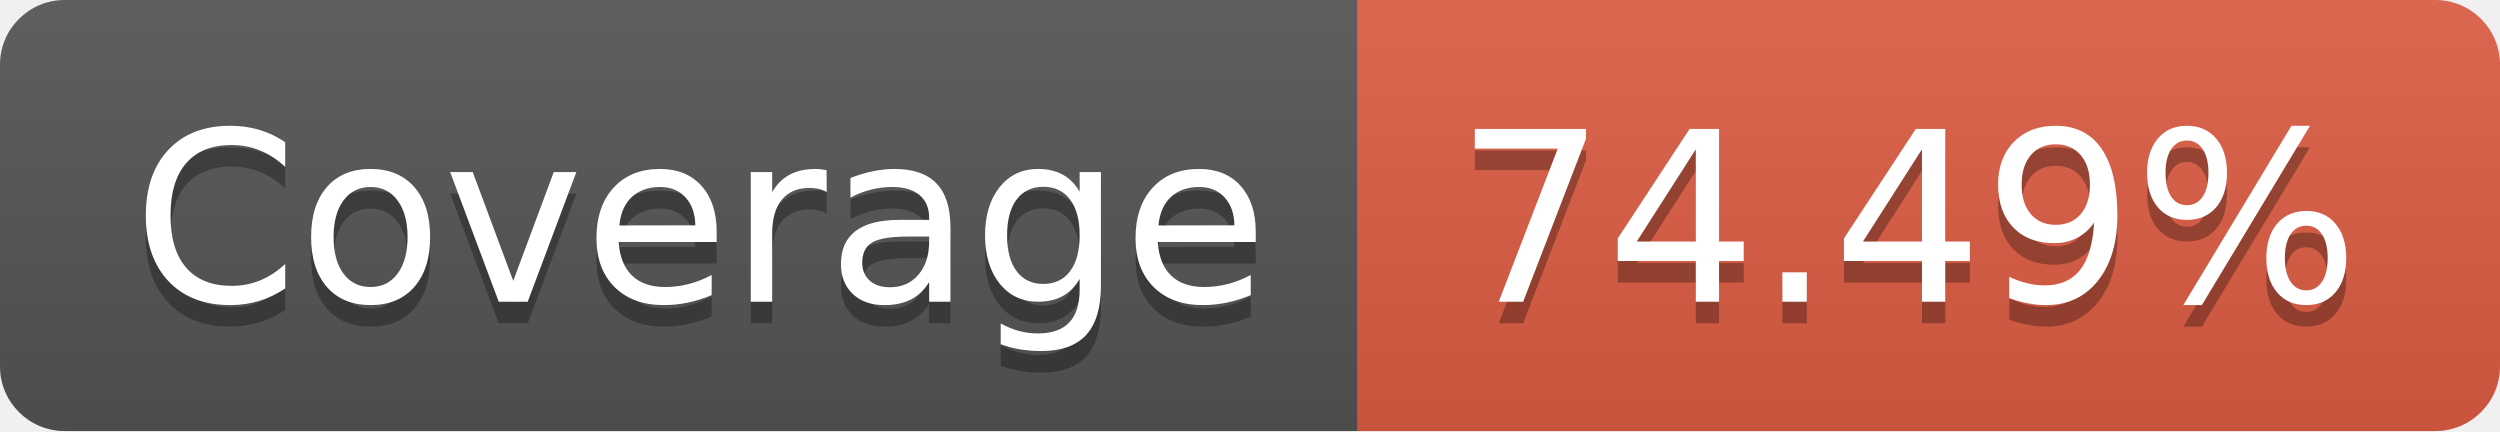
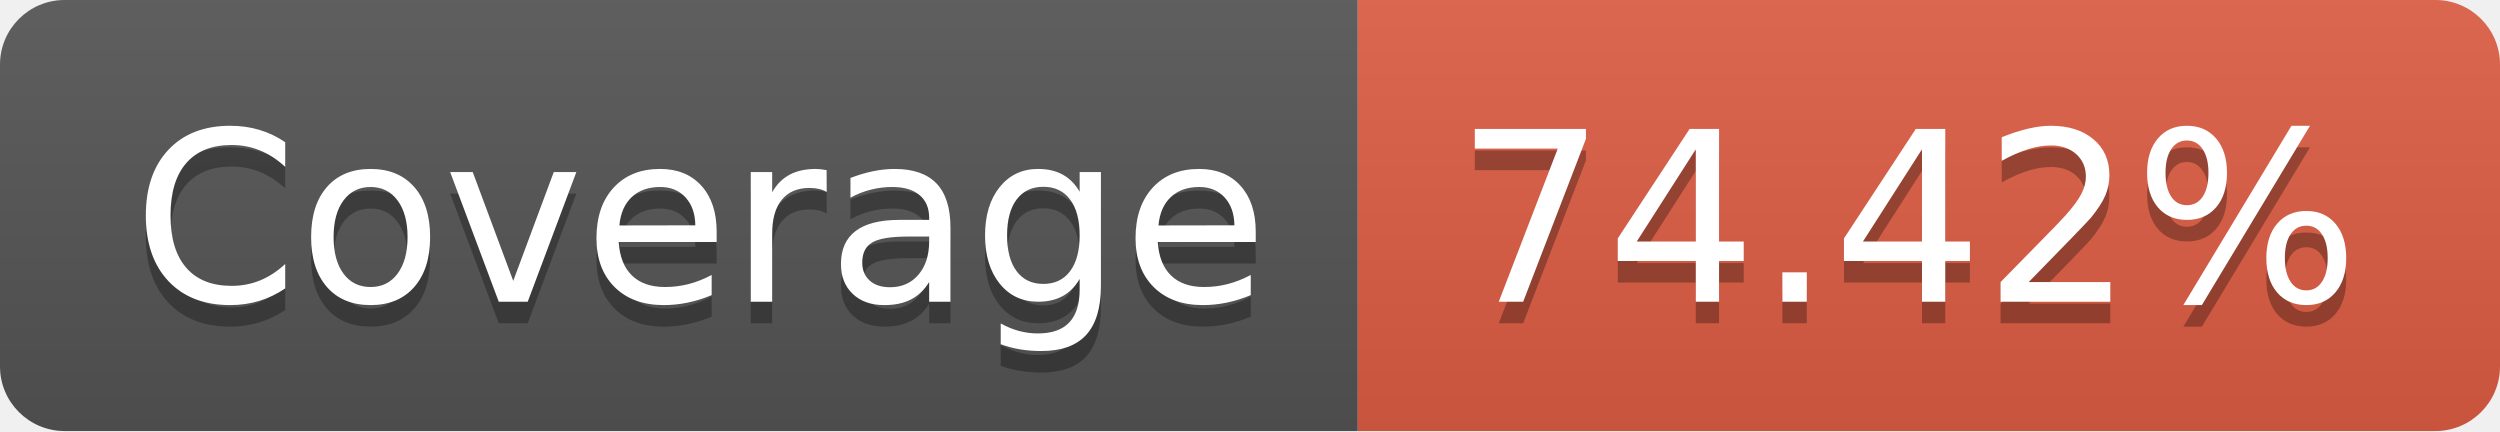
- <svg xmlns="http://www.w3.org/2000/svg" width="116" height="20" role="img" aria-label="JS Coverage: 74.49%">
+ <svg xmlns="http://www.w3.org/2000/svg" width="116" height="20" role="img" aria-label="JS Coverage: 74.42%">
  <linearGradient id="s" x2="0" y2="100%">
    <stop offset="0" stop-color="#bbb" stop-opacity=".1" />
    <stop offset="1" stop-opacity=".1" />
  </linearGradient>
  <clipPath id="r">
    <rect width="116" height="20" rx="3" fill="#fff" />
  </clipPath>
  <g clip-path="url(#r)">
    <rect width="63" height="20" fill="#555" />
    <rect x="63" width="53" height="20" fill="#e05d44" />
    <rect width="116" height="20" fill="url(#s)" />
  </g>
  <g fill="#fff" text-anchor="middle" font-family="Verdana,Geneva,DejaVu Sans,sans-serif" text-rendering="geometricPrecision" font-size="110">
    <text aria-hidden="true" x="325" y="150" fill="#010101" fill-opacity=".3" transform="scale(.1)" textLength="530">Coverage</text>
    <text x="325" y="140" transform="scale(.1)" fill="#fff" textLength="530">Coverage</text>
-     <text aria-hidden="true" x="885" y="150" fill="#010101" fill-opacity=".3" transform="scale(.1)" textLength="430">74.49%</text>
-     <text x="885" y="140" transform="scale(.1)" fill="#fff" textLength="430">74.49%</text>
+     <text aria-hidden="true" x="885" y="150" fill="#010101" fill-opacity=".3" transform="scale(.1)" textLength="430">74.42%</text>
+     <text x="885" y="140" transform="scale(.1)" fill="#fff" textLength="430">74.42%</text>
  </g>
</svg>
